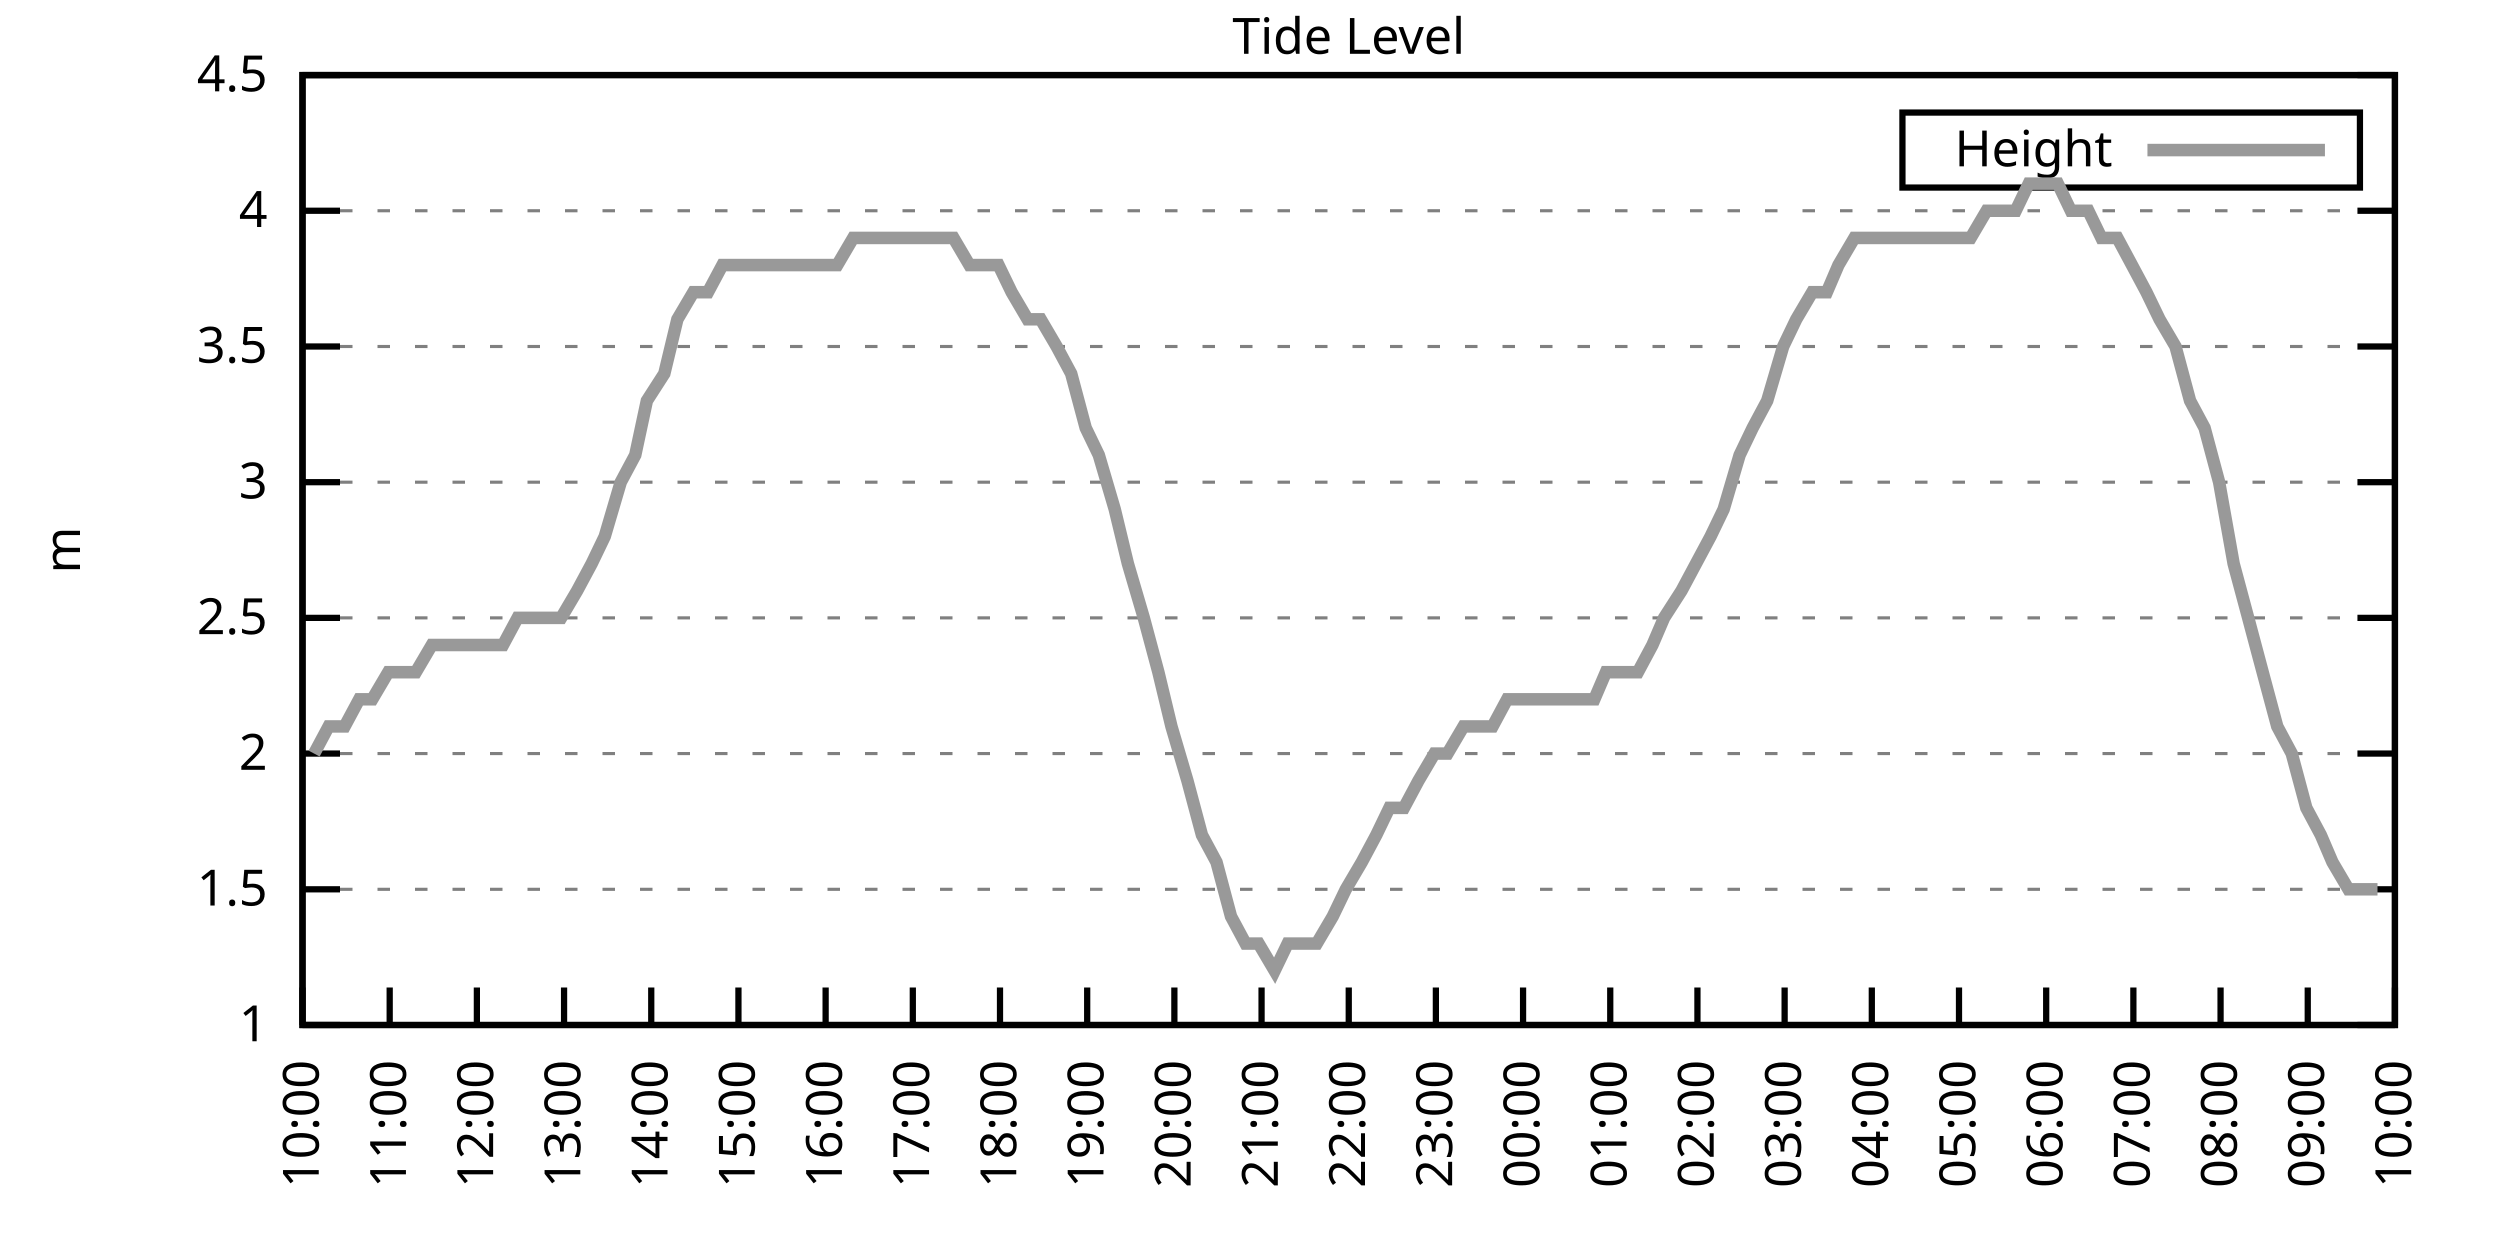
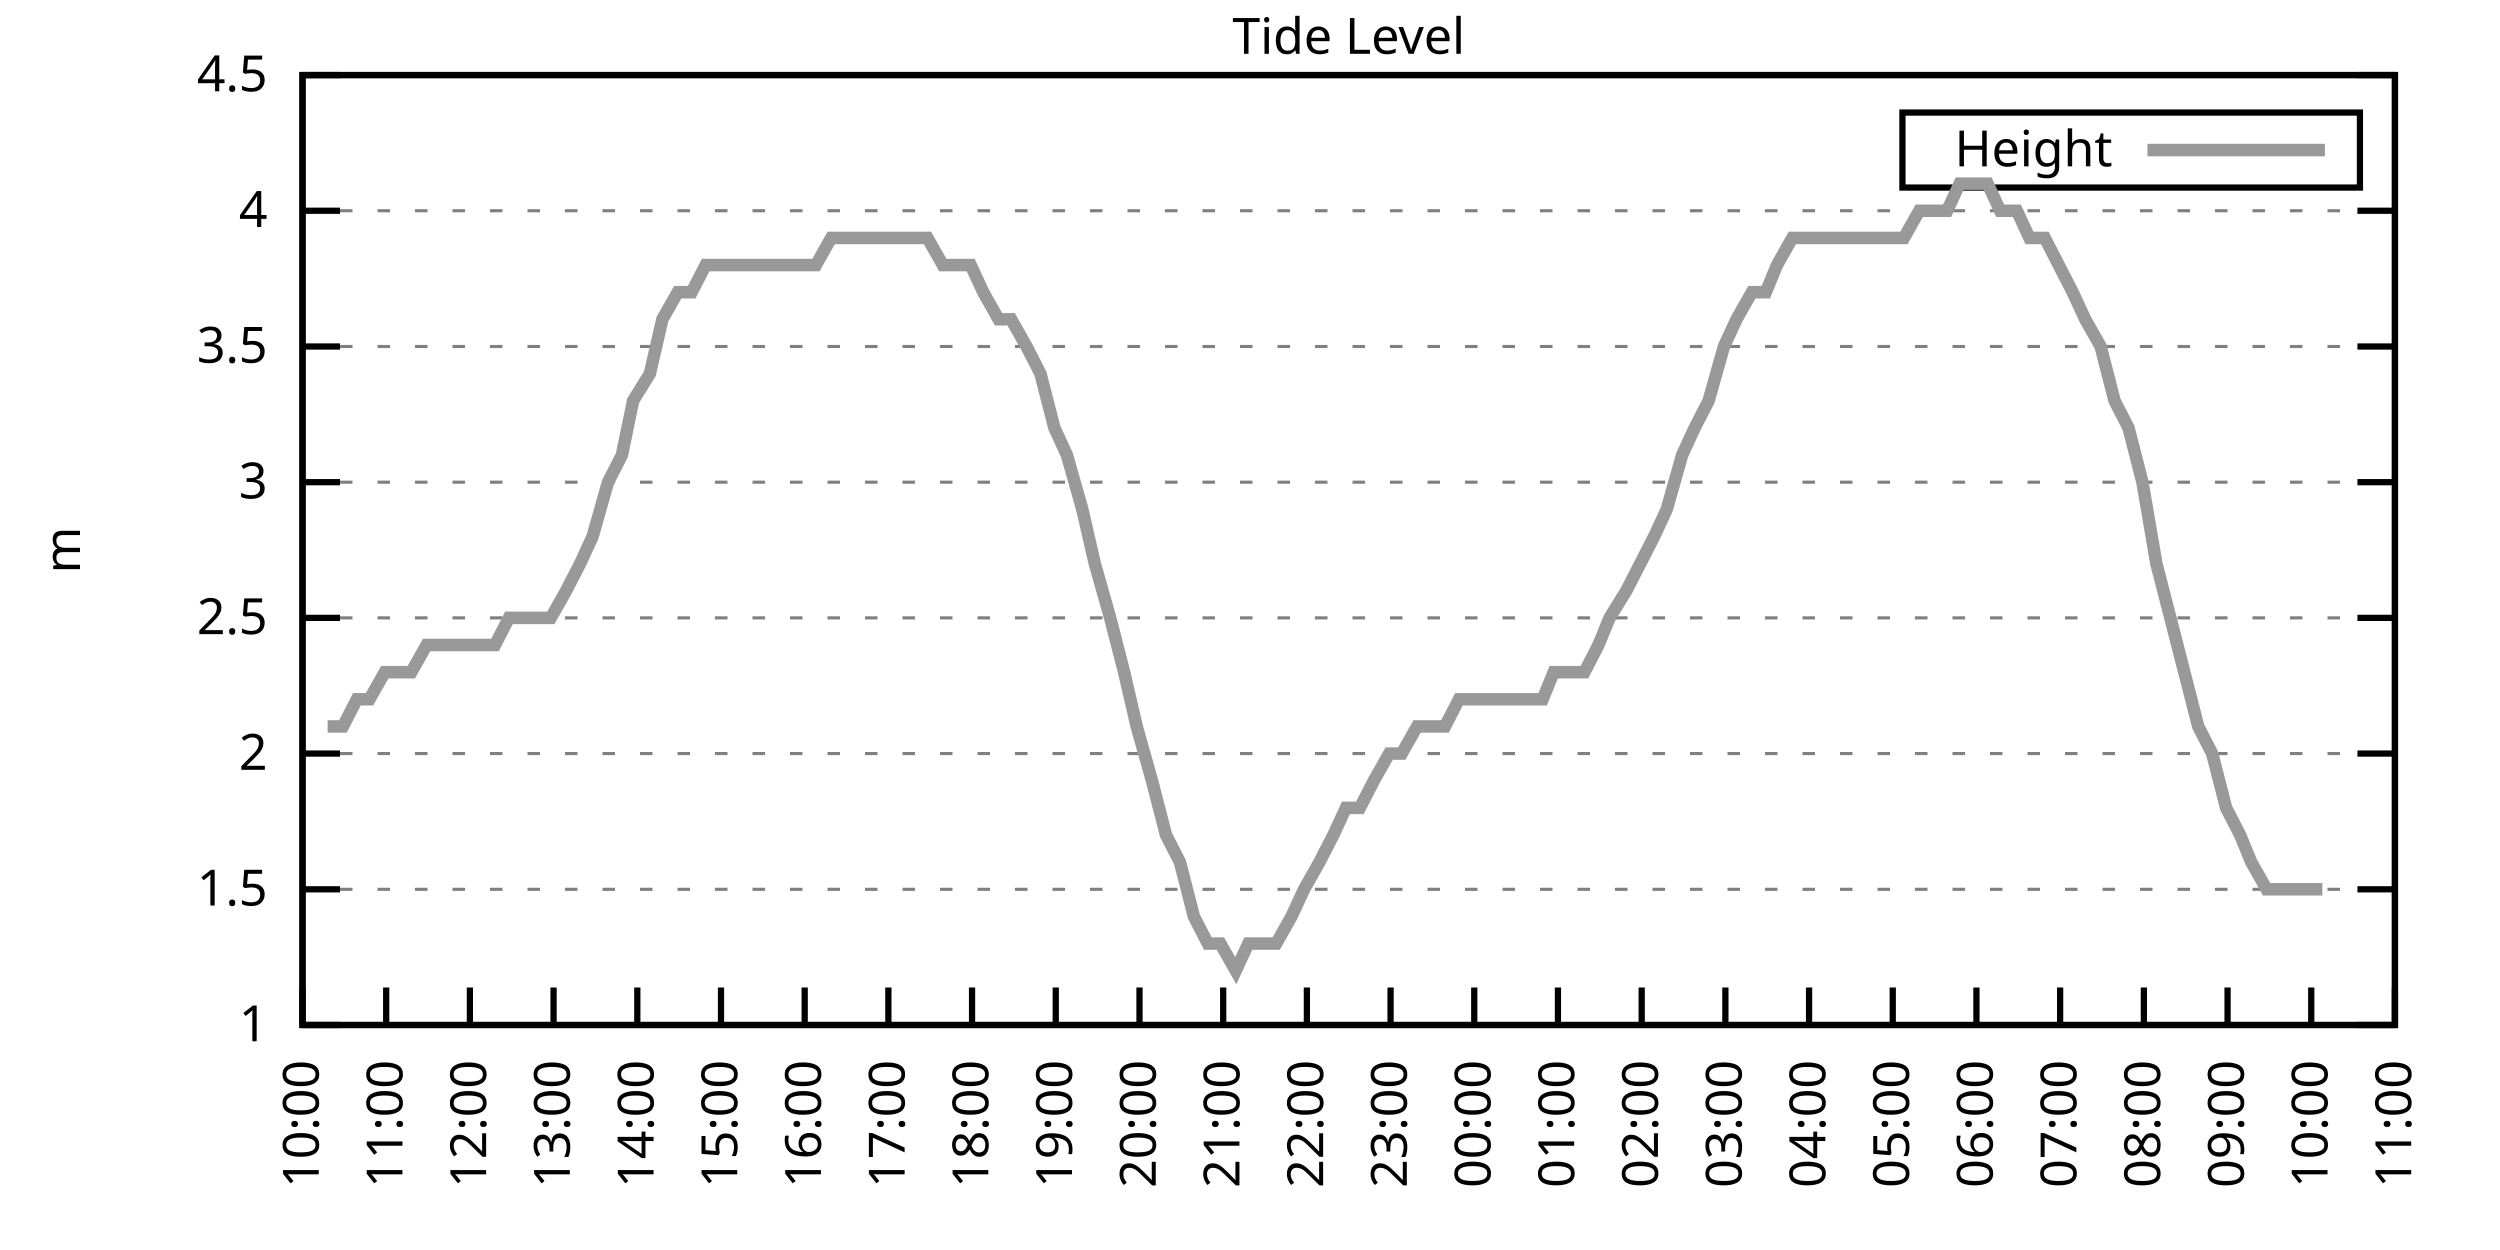
<svg xmlns="http://www.w3.org/2000/svg" xmlns:xlink="http://www.w3.org/1999/xlink" width="400" height="200" viewBox="0 0 400 200">
  <g id="gnuplot_canvas">
    <rect x="0" y="0" width="400" height="200" fill="none" />
    <defs>
      <circle id="gpDot" r="0.5" stroke-width="0.5" stroke="currentColor" />
      <path id="gpPt0" stroke-width="0.333" stroke="currentColor" d="M-1,0 h2 M0,-1 v2" />
      <path id="gpPt1" stroke-width="0.333" stroke="currentColor" d="M-1,-1 L1,1 M1,-1 L-1,1" />
      <path id="gpPt2" stroke-width="0.333" stroke="currentColor" d="M-1,0 L1,0 M0,-1 L0,1 M-1,-1 L1,1 M-1,1 L1,-1" />
      <rect id="gpPt3" stroke-width="0.333" stroke="currentColor" x="-1" y="-1" width="2" height="2" />
      <rect id="gpPt4" stroke-width="0.333" stroke="currentColor" fill="currentColor" x="-1" y="-1" width="2" height="2" />
      <circle id="gpPt5" stroke-width="0.333" stroke="currentColor" cx="0" cy="0" r="1" />
      <use xlink:href="#gpPt5" id="gpPt6" fill="currentColor" stroke="none" />
      <path id="gpPt7" stroke-width="0.333" stroke="currentColor" d="M0,-1.33 L-1.33,0.67 L1.33,0.67 z" />
      <use xlink:href="#gpPt7" id="gpPt8" fill="currentColor" stroke="none" />
      <use xlink:href="#gpPt7" id="gpPt9" stroke="currentColor" transform="rotate(180)" />
      <use xlink:href="#gpPt9" id="gpPt10" fill="currentColor" stroke="none" />
      <use xlink:href="#gpPt3" id="gpPt11" stroke="currentColor" transform="rotate(45)" />
      <use xlink:href="#gpPt11" id="gpPt12" fill="currentColor" stroke="none" />
      <path id="gpPt13" stroke-width="0.333" stroke="currentColor" d="M0,1.330 L1.265,0.411 L0.782,-1.067 L-0.782,-1.076 L-1.265,0.411 z" />
      <use xlink:href="#gpPt13" id="gpPt14" fill="currentColor" stroke="none" />
      <filter id="textbox" filterUnits="objectBoundingBox" x="0" y="0" height="1" width="1">
        <feFlood flood-color="white" flood-opacity="1" result="bgnd" />
        <feComposite in="SourceGraphic" in2="bgnd" operator="atop" />
      </filter>
      <filter id="greybox" filterUnits="objectBoundingBox" x="0" y="0" height="1" width="1">
        <feFlood flood-color="lightgrey" flood-opacity="1" result="grey" />
        <feComposite in="SourceGraphic" in2="grey" operator="atop" />
      </filter>
    </defs>
    <g fill="none" color="white" stroke="currentColor" stroke-width="1.00" stroke-linecap="butt" stroke-linejoin="miter">
</g>
    <g fill="none" color="black" stroke="currentColor" stroke-width="1.00" stroke-linecap="butt" stroke-linejoin="miter">
      <g stroke="none" shape-rendering="crispEdges">
        <polygon fill="rgb(255, 255, 255)" points="48.40,164.00 383.18,164.00 383.18,12.02 48.40,12.02 " />
      </g>
    </g>
    <g fill="none" color="black" stroke="currentColor" stroke-width="1.00" stroke-linecap="butt" stroke-linejoin="miter">
</g>
    <g fill="none" color="black" stroke="black" stroke-width="0.50" stroke-linecap="butt" stroke-linejoin="miter">
</g>
    <g fill="none" color="gray" stroke="currentColor" stroke-width="0.50" stroke-linecap="butt" stroke-linejoin="miter">
      <path stroke="gray" stroke-dasharray="2,4" class="gridline" d="M48.40,164.00 L383.19,164.00  " />
    </g>
    <g fill="none" color="gray" stroke="gray" stroke-width="1.00" stroke-linecap="butt" stroke-linejoin="miter">
</g>
    <g fill="none" color="black" stroke="currentColor" stroke-width="1.00" stroke-linecap="butt" stroke-linejoin="miter">
      <path stroke="black" d="M48.40,164.00 L54.40,164.00 M383.19,164.00 L377.19,164.00  " />
      <g transform="translate(42.80,166.60)" stroke="none" fill="black" font-family="Sans" font-size="8.00" text-anchor="end">
        <text>
          <tspan font-family="Sans"> 1</tspan>
        </text>
      </g>
    </g>
    <g fill="none" color="black" stroke="currentColor" stroke-width="1.00" stroke-linecap="butt" stroke-linejoin="miter">
</g>
    <g fill="none" color="black" stroke="black" stroke-width="0.50" stroke-linecap="butt" stroke-linejoin="miter">
</g>
    <g fill="none" color="gray" stroke="currentColor" stroke-width="0.50" stroke-linecap="butt" stroke-linejoin="miter">
      <path stroke="gray" stroke-dasharray="2,4" class="gridline" d="M48.40,142.29 L383.19,142.29  " />
    </g>
    <g fill="none" color="gray" stroke="gray" stroke-width="1.00" stroke-linecap="butt" stroke-linejoin="miter">
</g>
    <g fill="none" color="black" stroke="currentColor" stroke-width="1.00" stroke-linecap="butt" stroke-linejoin="miter">
      <path stroke="black" d="M48.40,142.29 L54.40,142.29 M383.19,142.29 L377.19,142.29  " />
      <g transform="translate(42.80,144.89)" stroke="none" fill="black" font-family="Sans" font-size="8.00" text-anchor="end">
        <text>
          <tspan font-family="Sans"> 1.5</tspan>
        </text>
      </g>
    </g>
    <g fill="none" color="black" stroke="currentColor" stroke-width="1.00" stroke-linecap="butt" stroke-linejoin="miter">
</g>
    <g fill="none" color="black" stroke="black" stroke-width="0.50" stroke-linecap="butt" stroke-linejoin="miter">
</g>
    <g fill="none" color="gray" stroke="currentColor" stroke-width="0.50" stroke-linecap="butt" stroke-linejoin="miter">
      <path stroke="gray" stroke-dasharray="2,4" class="gridline" d="M48.40,120.57 L383.19,120.57  " />
    </g>
    <g fill="none" color="gray" stroke="gray" stroke-width="1.00" stroke-linecap="butt" stroke-linejoin="miter">
</g>
    <g fill="none" color="black" stroke="currentColor" stroke-width="1.00" stroke-linecap="butt" stroke-linejoin="miter">
      <path stroke="black" d="M48.40,120.57 L54.40,120.57 M383.19,120.57 L377.19,120.57  " />
      <g transform="translate(42.80,123.17)" stroke="none" fill="black" font-family="Sans" font-size="8.00" text-anchor="end">
        <text>
          <tspan font-family="Sans"> 2</tspan>
        </text>
      </g>
    </g>
    <g fill="none" color="black" stroke="currentColor" stroke-width="1.00" stroke-linecap="butt" stroke-linejoin="miter">
</g>
    <g fill="none" color="black" stroke="black" stroke-width="0.50" stroke-linecap="butt" stroke-linejoin="miter">
</g>
    <g fill="none" color="gray" stroke="currentColor" stroke-width="0.50" stroke-linecap="butt" stroke-linejoin="miter">
      <path stroke="gray" stroke-dasharray="2,4" class="gridline" d="M48.40,98.86 L383.19,98.86  " />
    </g>
    <g fill="none" color="gray" stroke="gray" stroke-width="1.00" stroke-linecap="butt" stroke-linejoin="miter">
</g>
    <g fill="none" color="black" stroke="currentColor" stroke-width="1.00" stroke-linecap="butt" stroke-linejoin="miter">
      <path stroke="black" d="M48.40,98.86 L54.40,98.86 M383.19,98.86 L377.19,98.86  " />
      <g transform="translate(42.80,101.46)" stroke="none" fill="black" font-family="Sans" font-size="8.00" text-anchor="end">
        <text>
          <tspan font-family="Sans"> 2.5</tspan>
        </text>
      </g>
    </g>
    <g fill="none" color="black" stroke="currentColor" stroke-width="1.00" stroke-linecap="butt" stroke-linejoin="miter">
</g>
    <g fill="none" color="black" stroke="black" stroke-width="0.50" stroke-linecap="butt" stroke-linejoin="miter">
</g>
    <g fill="none" color="gray" stroke="currentColor" stroke-width="0.50" stroke-linecap="butt" stroke-linejoin="miter">
      <path stroke="gray" stroke-dasharray="2,4" class="gridline" d="M48.40,77.15 L383.19,77.15  " />
    </g>
    <g fill="none" color="gray" stroke="gray" stroke-width="1.00" stroke-linecap="butt" stroke-linejoin="miter">
</g>
    <g fill="none" color="black" stroke="currentColor" stroke-width="1.00" stroke-linecap="butt" stroke-linejoin="miter">
      <path stroke="black" d="M48.40,77.15 L54.40,77.15 M383.19,77.15 L377.19,77.15  " />
      <g transform="translate(42.80,79.75)" stroke="none" fill="black" font-family="Sans" font-size="8.00" text-anchor="end">
        <text>
          <tspan font-family="Sans"> 3</tspan>
        </text>
      </g>
    </g>
    <g fill="none" color="black" stroke="currentColor" stroke-width="1.00" stroke-linecap="butt" stroke-linejoin="miter">
</g>
    <g fill="none" color="black" stroke="black" stroke-width="0.50" stroke-linecap="butt" stroke-linejoin="miter">
</g>
    <g fill="none" color="gray" stroke="currentColor" stroke-width="0.50" stroke-linecap="butt" stroke-linejoin="miter">
      <path stroke="gray" stroke-dasharray="2,4" class="gridline" d="M48.40,55.44 L383.19,55.44  " />
    </g>
    <g fill="none" color="gray" stroke="gray" stroke-width="1.00" stroke-linecap="butt" stroke-linejoin="miter">
</g>
    <g fill="none" color="black" stroke="currentColor" stroke-width="1.00" stroke-linecap="butt" stroke-linejoin="miter">
      <path stroke="black" d="M48.40,55.44 L54.40,55.44 M383.19,55.44 L377.19,55.44  " />
      <g transform="translate(42.80,58.04)" stroke="none" fill="black" font-family="Sans" font-size="8.00" text-anchor="end">
        <text>
          <tspan font-family="Sans"> 3.5</tspan>
        </text>
      </g>
    </g>
    <g fill="none" color="black" stroke="currentColor" stroke-width="1.00" stroke-linecap="butt" stroke-linejoin="miter">
</g>
    <g fill="none" color="black" stroke="black" stroke-width="0.50" stroke-linecap="butt" stroke-linejoin="miter">
</g>
    <g fill="none" color="gray" stroke="currentColor" stroke-width="0.50" stroke-linecap="butt" stroke-linejoin="miter">
      <path stroke="gray" stroke-dasharray="2,4" class="gridline" d="M48.40,33.72 L383.19,33.72  " />
    </g>
    <g fill="none" color="gray" stroke="gray" stroke-width="1.00" stroke-linecap="butt" stroke-linejoin="miter">
</g>
    <g fill="none" color="black" stroke="currentColor" stroke-width="1.00" stroke-linecap="butt" stroke-linejoin="miter">
      <path stroke="black" d="M48.40,33.72 L54.40,33.72 M383.19,33.72 L377.19,33.72  " />
      <g transform="translate(42.80,36.32)" stroke="none" fill="black" font-family="Sans" font-size="8.00" text-anchor="end">
        <text>
          <tspan font-family="Sans"> 4</tspan>
        </text>
      </g>
    </g>
    <g fill="none" color="black" stroke="currentColor" stroke-width="1.00" stroke-linecap="butt" stroke-linejoin="miter">
</g>
    <g fill="none" color="black" stroke="black" stroke-width="0.50" stroke-linecap="butt" stroke-linejoin="miter">
</g>
    <g fill="none" color="gray" stroke="currentColor" stroke-width="0.50" stroke-linecap="butt" stroke-linejoin="miter">
      <path stroke="gray" stroke-dasharray="2,4" class="gridline" d="M48.40,12.01 L383.19,12.01  " />
    </g>
    <g fill="none" color="gray" stroke="gray" stroke-width="1.00" stroke-linecap="butt" stroke-linejoin="miter">
</g>
    <g fill="none" color="black" stroke="currentColor" stroke-width="1.00" stroke-linecap="butt" stroke-linejoin="miter">
      <path stroke="black" d="M48.40,12.01 L54.40,12.01 M383.19,12.01 L377.19,12.01  " />
      <g transform="translate(42.80,14.61)" stroke="none" fill="black" font-family="Sans" font-size="8.00" text-anchor="end">
        <text>
          <tspan font-family="Sans"> 4.5</tspan>
        </text>
      </g>
    </g>
    <g fill="none" color="black" stroke="currentColor" stroke-width="1.00" stroke-linecap="butt" stroke-linejoin="miter">
      <path stroke="black" d="M48.40,164.00 L48.40,158.00  " />
      <g transform="translate(51.00,169.60) rotate(270.00)" stroke="none" fill="black" font-family="Sans" font-size="8.00" text-anchor="end">
        <text>
          <tspan font-family="Sans">10:00</tspan>
        </text>
      </g>
    </g>
    <g fill="none" color="black" stroke="currentColor" stroke-width="1.00" stroke-linecap="butt" stroke-linejoin="miter">
-       <path stroke="black" d="M62.35,164.00 L62.35,158.00  " />
-       <g transform="translate(64.95,169.60) rotate(270.00)" stroke="none" fill="black" font-family="Sans" font-size="8.00" text-anchor="end">
+       <path stroke="black" d="M61.79,164.00 L61.79,158.00  " />
+       <g transform="translate(64.39,169.60) rotate(270.00)" stroke="none" fill="black" font-family="Sans" font-size="8.00" text-anchor="end">
        <text>
          <tspan font-family="Sans">11:00</tspan>
        </text>
      </g>
    </g>
    <g fill="none" color="black" stroke="currentColor" stroke-width="1.00" stroke-linecap="butt" stroke-linejoin="miter">
-       <path stroke="black" d="M76.30,164.00 L76.30,158.00  " />
-       <g transform="translate(78.90,169.60) rotate(270.00)" stroke="none" fill="black" font-family="Sans" font-size="8.00" text-anchor="end">
+       <path stroke="black" d="M75.18,164.00 L75.18,158.00  " />
+       <g transform="translate(77.78,169.60) rotate(270.00)" stroke="none" fill="black" font-family="Sans" font-size="8.00" text-anchor="end">
        <text>
          <tspan font-family="Sans">12:00</tspan>
        </text>
      </g>
    </g>
    <g fill="none" color="black" stroke="currentColor" stroke-width="1.00" stroke-linecap="butt" stroke-linejoin="miter">
-       <path stroke="black" d="M90.25,164.00 L90.25,158.00  " />
-       <g transform="translate(92.85,169.60) rotate(270.00)" stroke="none" fill="black" font-family="Sans" font-size="8.00" text-anchor="end">
+       <path stroke="black" d="M88.57,164.00 L88.57,158.00  " />
+       <g transform="translate(91.17,169.60) rotate(270.00)" stroke="none" fill="black" font-family="Sans" font-size="8.00" text-anchor="end">
        <text>
          <tspan font-family="Sans">13:00</tspan>
        </text>
      </g>
    </g>
    <g fill="none" color="black" stroke="currentColor" stroke-width="1.00" stroke-linecap="butt" stroke-linejoin="miter">
-       <path stroke="black" d="M104.20,164.00 L104.20,158.00  " />
-       <g transform="translate(106.80,169.60) rotate(270.00)" stroke="none" fill="black" font-family="Sans" font-size="8.00" text-anchor="end">
+       <path stroke="black" d="M101.97,164.00 L101.97,158.00  " />
+       <g transform="translate(104.57,169.60) rotate(270.00)" stroke="none" fill="black" font-family="Sans" font-size="8.00" text-anchor="end">
        <text>
          <tspan font-family="Sans">14:00</tspan>
        </text>
      </g>
    </g>
    <g fill="none" color="black" stroke="currentColor" stroke-width="1.00" stroke-linecap="butt" stroke-linejoin="miter">
-       <path stroke="black" d="M118.15,164.00 L118.15,158.00  " />
-       <g transform="translate(120.75,169.60) rotate(270.00)" stroke="none" fill="black" font-family="Sans" font-size="8.00" text-anchor="end">
+       <path stroke="black" d="M115.36,164.00 L115.36,158.00  " />
+       <g transform="translate(117.96,169.60) rotate(270.00)" stroke="none" fill="black" font-family="Sans" font-size="8.00" text-anchor="end">
        <text>
          <tspan font-family="Sans">15:00</tspan>
        </text>
      </g>
    </g>
    <g fill="none" color="black" stroke="currentColor" stroke-width="1.00" stroke-linecap="butt" stroke-linejoin="miter">
-       <path stroke="black" d="M132.10,164.00 L132.10,158.00  " />
-       <g transform="translate(134.70,169.60) rotate(270.00)" stroke="none" fill="black" font-family="Sans" font-size="8.00" text-anchor="end">
+       <path stroke="black" d="M128.75,164.00 L128.75,158.00  " />
+       <g transform="translate(131.35,169.60) rotate(270.00)" stroke="none" fill="black" font-family="Sans" font-size="8.00" text-anchor="end">
        <text>
          <tspan font-family="Sans">16:00</tspan>
        </text>
      </g>
    </g>
    <g fill="none" color="black" stroke="currentColor" stroke-width="1.00" stroke-linecap="butt" stroke-linejoin="miter">
-       <path stroke="black" d="M146.05,164.00 L146.05,158.00  " />
-       <g transform="translate(148.65,169.60) rotate(270.00)" stroke="none" fill="black" font-family="Sans" font-size="8.00" text-anchor="end">
+       <path stroke="black" d="M142.14,164.00 L142.14,158.00  " />
+       <g transform="translate(144.74,169.60) rotate(270.00)" stroke="none" fill="black" font-family="Sans" font-size="8.00" text-anchor="end">
        <text>
          <tspan font-family="Sans">17:00</tspan>
        </text>
      </g>
    </g>
    <g fill="none" color="black" stroke="currentColor" stroke-width="1.00" stroke-linecap="butt" stroke-linejoin="miter">
-       <path stroke="black" d="M160.00,164.00 L160.00,158.00  " />
-       <g transform="translate(162.60,169.60) rotate(270.00)" stroke="none" fill="black" font-family="Sans" font-size="8.00" text-anchor="end">
+       <path stroke="black" d="M155.53,164.00 L155.53,158.00  " />
+       <g transform="translate(158.13,169.60) rotate(270.00)" stroke="none" fill="black" font-family="Sans" font-size="8.00" text-anchor="end">
        <text>
          <tspan font-family="Sans">18:00</tspan>
        </text>
      </g>
    </g>
    <g fill="none" color="black" stroke="currentColor" stroke-width="1.00" stroke-linecap="butt" stroke-linejoin="miter">
-       <path stroke="black" d="M173.95,164.00 L173.95,158.00  " />
-       <g transform="translate(176.55,169.60) rotate(270.00)" stroke="none" fill="black" font-family="Sans" font-size="8.00" text-anchor="end">
+       <path stroke="black" d="M168.92,164.00 L168.92,158.00  " />
+       <g transform="translate(171.52,169.60) rotate(270.00)" stroke="none" fill="black" font-family="Sans" font-size="8.00" text-anchor="end">
        <text>
          <tspan font-family="Sans">19:00</tspan>
        </text>
      </g>
    </g>
    <g fill="none" color="black" stroke="currentColor" stroke-width="1.00" stroke-linecap="butt" stroke-linejoin="miter">
-       <path stroke="black" d="M187.90,164.00 L187.90,158.00  " />
-       <g transform="translate(190.50,169.60) rotate(270.00)" stroke="none" fill="black" font-family="Sans" font-size="8.00" text-anchor="end">
+       <path stroke="black" d="M182.32,164.00 L182.32,158.00  " />
+       <g transform="translate(184.92,169.60) rotate(270.00)" stroke="none" fill="black" font-family="Sans" font-size="8.00" text-anchor="end">
        <text>
          <tspan font-family="Sans">20:00</tspan>
        </text>
      </g>
    </g>
    <g fill="none" color="black" stroke="currentColor" stroke-width="1.00" stroke-linecap="butt" stroke-linejoin="miter">
-       <path stroke="black" d="M201.85,164.00 L201.85,158.00  " />
-       <g transform="translate(204.45,169.60) rotate(270.00)" stroke="none" fill="black" font-family="Sans" font-size="8.00" text-anchor="end">
+       <path stroke="black" d="M195.71,164.00 L195.71,158.00  " />
+       <g transform="translate(198.31,169.60) rotate(270.00)" stroke="none" fill="black" font-family="Sans" font-size="8.00" text-anchor="end">
        <text>
          <tspan font-family="Sans">21:00</tspan>
        </text>
      </g>
    </g>
    <g fill="none" color="black" stroke="currentColor" stroke-width="1.00" stroke-linecap="butt" stroke-linejoin="miter">
-       <path stroke="black" d="M215.80,164.00 L215.80,158.00  " />
-       <g transform="translate(218.40,169.60) rotate(270.00)" stroke="none" fill="black" font-family="Sans" font-size="8.00" text-anchor="end">
+       <path stroke="black" d="M209.10,164.00 L209.10,158.00  " />
+       <g transform="translate(211.70,169.60) rotate(270.00)" stroke="none" fill="black" font-family="Sans" font-size="8.00" text-anchor="end">
        <text>
          <tspan font-family="Sans">22:00</tspan>
        </text>
      </g>
    </g>
    <g fill="none" color="black" stroke="currentColor" stroke-width="1.00" stroke-linecap="butt" stroke-linejoin="miter">
-       <path stroke="black" d="M229.74,164.00 L229.74,158.00  " />
-       <g transform="translate(232.34,169.60) rotate(270.00)" stroke="none" fill="black" font-family="Sans" font-size="8.00" text-anchor="end">
+       <path stroke="black" d="M222.49,164.00 L222.49,158.00  " />
+       <g transform="translate(225.09,169.60) rotate(270.00)" stroke="none" fill="black" font-family="Sans" font-size="8.00" text-anchor="end">
        <text>
          <tspan font-family="Sans">23:00</tspan>
        </text>
      </g>
    </g>
    <g fill="none" color="black" stroke="currentColor" stroke-width="1.00" stroke-linecap="butt" stroke-linejoin="miter">
-       <path stroke="black" d="M243.69,164.00 L243.69,158.00  " />
-       <g transform="translate(246.29,169.60) rotate(270.00)" stroke="none" fill="black" font-family="Sans" font-size="8.00" text-anchor="end">
+       <path stroke="black" d="M235.88,164.00 L235.88,158.00  " />
+       <g transform="translate(238.48,169.60) rotate(270.00)" stroke="none" fill="black" font-family="Sans" font-size="8.00" text-anchor="end">
        <text>
          <tspan font-family="Sans">00:00</tspan>
        </text>
      </g>
    </g>
    <g fill="none" color="black" stroke="currentColor" stroke-width="1.00" stroke-linecap="butt" stroke-linejoin="miter">
-       <path stroke="black" d="M257.64,164.00 L257.64,158.00  " />
-       <g transform="translate(260.24,169.60) rotate(270.00)" stroke="none" fill="black" font-family="Sans" font-size="8.00" text-anchor="end">
+       <path stroke="black" d="M249.27,164.00 L249.27,158.00  " />
+       <g transform="translate(251.87,169.60) rotate(270.00)" stroke="none" fill="black" font-family="Sans" font-size="8.00" text-anchor="end">
        <text>
          <tspan font-family="Sans">01:00</tspan>
        </text>
      </g>
    </g>
    <g fill="none" color="black" stroke="currentColor" stroke-width="1.00" stroke-linecap="butt" stroke-linejoin="miter">
-       <path stroke="black" d="M271.59,164.00 L271.59,158.00  " />
-       <g transform="translate(274.19,169.60) rotate(270.00)" stroke="none" fill="black" font-family="Sans" font-size="8.00" text-anchor="end">
+       <path stroke="black" d="M262.67,164.00 L262.67,158.00  " />
+       <g transform="translate(265.27,169.60) rotate(270.00)" stroke="none" fill="black" font-family="Sans" font-size="8.00" text-anchor="end">
        <text>
          <tspan font-family="Sans">02:00</tspan>
        </text>
      </g>
    </g>
    <g fill="none" color="black" stroke="currentColor" stroke-width="1.00" stroke-linecap="butt" stroke-linejoin="miter">
-       <path stroke="black" d="M285.54,164.00 L285.54,158.00  " />
-       <g transform="translate(288.14,169.60) rotate(270.00)" stroke="none" fill="black" font-family="Sans" font-size="8.00" text-anchor="end">
+       <path stroke="black" d="M276.06,164.00 L276.06,158.00  " />
+       <g transform="translate(278.66,169.60) rotate(270.00)" stroke="none" fill="black" font-family="Sans" font-size="8.00" text-anchor="end">
        <text>
          <tspan font-family="Sans">03:00</tspan>
        </text>
      </g>
    </g>
    <g fill="none" color="black" stroke="currentColor" stroke-width="1.00" stroke-linecap="butt" stroke-linejoin="miter">
-       <path stroke="black" d="M299.49,164.00 L299.49,158.00  " />
-       <g transform="translate(302.09,169.60) rotate(270.00)" stroke="none" fill="black" font-family="Sans" font-size="8.00" text-anchor="end">
+       <path stroke="black" d="M289.45,164.00 L289.45,158.00  " />
+       <g transform="translate(292.05,169.60) rotate(270.00)" stroke="none" fill="black" font-family="Sans" font-size="8.00" text-anchor="end">
        <text>
          <tspan font-family="Sans">04:00</tspan>
        </text>
      </g>
    </g>
    <g fill="none" color="black" stroke="currentColor" stroke-width="1.00" stroke-linecap="butt" stroke-linejoin="miter">
-       <path stroke="black" d="M313.44,164.00 L313.44,158.00  " />
-       <g transform="translate(316.04,169.60) rotate(270.00)" stroke="none" fill="black" font-family="Sans" font-size="8.00" text-anchor="end">
+       <path stroke="black" d="M302.84,164.00 L302.84,158.00  " />
+       <g transform="translate(305.44,169.60) rotate(270.00)" stroke="none" fill="black" font-family="Sans" font-size="8.00" text-anchor="end">
        <text>
          <tspan font-family="Sans">05:00</tspan>
        </text>
      </g>
    </g>
    <g fill="none" color="black" stroke="currentColor" stroke-width="1.00" stroke-linecap="butt" stroke-linejoin="miter">
-       <path stroke="black" d="M327.39,164.00 L327.39,158.00  " />
-       <g transform="translate(329.99,169.60) rotate(270.00)" stroke="none" fill="black" font-family="Sans" font-size="8.00" text-anchor="end">
+       <path stroke="black" d="M316.23,164.00 L316.23,158.00  " />
+       <g transform="translate(318.83,169.60) rotate(270.00)" stroke="none" fill="black" font-family="Sans" font-size="8.00" text-anchor="end">
        <text>
          <tspan font-family="Sans">06:00</tspan>
        </text>
      </g>
    </g>
    <g fill="none" color="black" stroke="currentColor" stroke-width="1.00" stroke-linecap="butt" stroke-linejoin="miter">
-       <path stroke="black" d="M341.34,164.00 L341.34,158.00  " />
-       <g transform="translate(343.94,169.60) rotate(270.00)" stroke="none" fill="black" font-family="Sans" font-size="8.00" text-anchor="end">
+       <path stroke="black" d="M329.62,164.00 L329.62,158.00  " />
+       <g transform="translate(332.22,169.60) rotate(270.00)" stroke="none" fill="black" font-family="Sans" font-size="8.00" text-anchor="end">
        <text>
          <tspan font-family="Sans">07:00</tspan>
        </text>
      </g>
    </g>
    <g fill="none" color="black" stroke="currentColor" stroke-width="1.00" stroke-linecap="butt" stroke-linejoin="miter">
-       <path stroke="black" d="M355.29,164.00 L355.29,158.00  " />
-       <g transform="translate(357.89,169.60) rotate(270.00)" stroke="none" fill="black" font-family="Sans" font-size="8.00" text-anchor="end">
+       <path stroke="black" d="M343.02,164.00 L343.02,158.00  " />
+       <g transform="translate(345.62,169.60) rotate(270.00)" stroke="none" fill="black" font-family="Sans" font-size="8.00" text-anchor="end">
        <text>
          <tspan font-family="Sans">08:00</tspan>
        </text>
      </g>
    </g>
    <g fill="none" color="black" stroke="currentColor" stroke-width="1.00" stroke-linecap="butt" stroke-linejoin="miter">
-       <path stroke="black" d="M369.24,164.00 L369.24,158.00  " />
-       <g transform="translate(371.84,169.60) rotate(270.00)" stroke="none" fill="black" font-family="Sans" font-size="8.00" text-anchor="end">
+       <path stroke="black" d="M356.41,164.00 L356.41,158.00  " />
+       <g transform="translate(359.01,169.60) rotate(270.00)" stroke="none" fill="black" font-family="Sans" font-size="8.00" text-anchor="end">
        <text>
          <tspan font-family="Sans">09:00</tspan>
+         </text>
+       </g>
+     </g>
+     <g fill="none" color="black" stroke="currentColor" stroke-width="1.00" stroke-linecap="butt" stroke-linejoin="miter">
+       <path stroke="black" d="M369.80,164.00 L369.80,158.00  " />
+       <g transform="translate(372.40,169.60) rotate(270.00)" stroke="none" fill="black" font-family="Sans" font-size="8.00" text-anchor="end">
+         <text>
+           <tspan font-family="Sans">10:00</tspan>
        </text>
      </g>
    </g>
    <g fill="none" color="black" stroke="currentColor" stroke-width="1.00" stroke-linecap="butt" stroke-linejoin="miter">
      <path stroke="black" d="M383.19,164.00 L383.19,158.00  " />
      <g transform="translate(385.79,169.60) rotate(270.00)" stroke="none" fill="black" font-family="Sans" font-size="8.00" text-anchor="end">
        <text>
-           <tspan font-family="Sans">10:00</tspan>
+           <tspan font-family="Sans">11:00</tspan>
        </text>
      </g>
    </g>
    <g fill="none" color="black" stroke="currentColor" stroke-width="1.00" stroke-linecap="butt" stroke-linejoin="miter">
</g>
    <g fill="none" color="black" stroke="currentColor" stroke-width="1.00" stroke-linecap="butt" stroke-linejoin="miter">
      <path stroke="black" d="M48.40,12.01 L48.40,164.00 L383.19,164.00 L383.19,12.01 L48.40,12.01 Z  " />
    </g>
    <g fill="none" color="black" stroke="currentColor" stroke-width="1.00" stroke-linecap="butt" stroke-linejoin="miter">
</g>
    <g fill="none" color="black" stroke="currentColor" stroke-width="1.00" stroke-linecap="butt" stroke-linejoin="miter">
      <path stroke="black" d="M304.39,30.01 L304.39,18.01 L377.59,18.01 L377.59,30.01 L304.39,30.01 Z  " />
    </g>
    <g id="Tide_level_plot_1">
      <g fill="none" color="white" stroke="black" stroke-width="2.00" stroke-linecap="butt" stroke-linejoin="miter">
</g>
      <g fill="none" color="black" stroke="currentColor" stroke-width="2.00" stroke-linecap="butt" stroke-linejoin="miter">
        <g transform="translate(337.99,26.61)" stroke="none" fill="black" font-family="Sans" font-size="8.00" text-anchor="end">
          <text>
            <tspan font-family="Sans">Height</tspan>
          </text>
        </g>
      </g>
      <g fill="none" color="black" stroke="currentColor" stroke-width="2.00" stroke-linecap="butt" stroke-linejoin="miter">
-         <path stroke="rgb(153, 153, 153)" d="M343.59,24.01 L371.99,24.01 M50.26,120.57 L52.58,116.23 L55.14,116.23 L57.47,111.89 L59.56,111.89 L62.12,107.55   L64.21,107.55 L66.53,107.55 L69.09,103.20 L71.42,103.20 L73.74,103.20 L75.83,103.20 L78.16,103.20 L80.48,103.20   L82.81,98.86 L85.37,98.86 L87.46,98.86 L89.78,98.86 L92.34,94.52 L94.67,90.18 L96.76,85.83 L99.32,77.15   L101.64,72.81 L103.50,64.12 L106.29,59.78 L108.38,51.09 L110.94,46.75 L113.27,46.75 L115.59,42.41 L117.68,42.41   L119.78,42.41 L122.57,42.41 L124.66,42.41 L126.98,42.41 L129.54,42.41 L131.87,42.41 L133.96,42.41 L136.51,38.07   L138.84,38.07 L141.16,38.07 L143.26,38.07 L145.81,38.07 L147.91,38.07 L150.46,38.07 L152.56,38.07 L155.11,42.41   L157.21,42.41 L159.76,42.41 L161.86,46.75 L164.41,51.09 L166.51,51.09 L169.06,55.44 L171.39,59.78 L173.71,68.46   L175.81,72.81 L178.36,81.49 L180.46,90.18 L183.01,98.86 L185.34,107.55 L187.43,116.23 L189.99,124.92 L192.31,133.60   L194.64,137.94 L196.96,146.63 L199.29,150.97 L201.38,150.97 L203.94,155.31 L206.03,150.97 L208.59,150.97 L210.68,150.97   L213.24,146.63 L215.33,142.29 L217.89,137.94 L220.21,133.60 L222.30,129.26 L224.63,129.26 L226.95,124.92 L229.51,120.57   L231.60,120.57 L234.16,116.23 L236.02,116.23 L238.81,116.23 L241.14,111.89 L243.46,111.89 L245.79,111.89 L248.11,111.89   L250.20,111.89 L252.53,111.89 L255.09,111.89 L256.95,107.55 L259.74,107.55 L262.06,107.55 L264.39,103.20 L266.25,98.86   L269.04,94.52 L271.36,90.18 L273.69,85.83 L275.78,81.49 L278.34,72.81 L280.43,68.46 L282.75,64.12 L285.31,55.44   L287.40,51.09 L289.96,46.75 L292.29,46.75 L294.15,42.41 L296.70,38.07 L299.26,38.07 L301.35,38.07 L303.91,38.07   L306.00,38.07 L308.56,38.07 L310.65,38.07 L313.21,38.07 L315.30,38.07 L317.86,33.72 L319.95,33.72 L322.51,33.72   L324.60,29.38 L327.16,29.38 L329.25,29.38 L331.34,33.72 L334.13,33.72 L336.23,38.07 L338.78,38.07 L341.11,42.41   L343.43,46.75 L345.53,51.09 L348.08,55.44 L350.41,64.12 L352.73,68.46 L355.06,77.15 L357.38,90.18 L359.71,98.86   L362.03,107.55 L364.36,116.23 L366.68,120.57 L369.01,129.26 L371.33,133.60 L373.19,137.94 L375.75,142.29 L378.08,142.29   L380.40,142.29  " />
+         <path stroke="rgb(153, 153, 153)" d="M343.59,24.01 L371.99,24.01 M52.42,116.23 L54.87,116.23 L57.10,111.89 L59.11,111.89 L61.57,107.55 L63.58,107.55   L65.81,107.55 L68.26,103.20 L70.50,103.20 L72.73,103.20 L74.74,103.20 L76.97,103.20 L79.20,103.20 L81.43,98.86   L83.89,98.86 L85.90,98.86 L88.13,98.86 L90.58,94.52 L92.82,90.18 L94.82,85.83 L97.28,77.15 L99.51,72.81   L101.30,64.12 L103.98,59.78 L105.98,51.09 L108.44,46.75 L110.67,46.75 L112.90,42.41 L114.91,42.41 L116.92,42.41   L119.60,42.41 L121.61,42.41 L123.84,42.41 L126.29,42.41 L128.53,42.41 L130.54,42.41 L132.99,38.07 L135.22,38.07   L137.45,38.07 L139.46,38.07 L141.92,38.07 L143.93,38.07 L146.38,38.07 L148.39,38.07 L150.85,42.41 L152.85,42.41   L155.31,42.41 L157.32,46.75 L159.77,51.09 L161.78,51.09 L164.24,55.44 L166.47,59.78 L168.70,68.46 L170.71,72.81   L173.17,81.49 L175.17,90.18 L177.63,98.86 L179.86,107.55 L181.87,116.23 L184.32,124.92 L186.56,133.60 L188.79,137.94   L191.02,146.63 L193.25,150.97 L195.26,150.97 L197.72,155.31 L199.73,150.97 L202.18,150.97 L204.19,150.97 L206.64,146.63   L208.65,142.29 L211.11,137.94 L213.34,133.60 L215.35,129.26 L217.58,129.26 L219.81,124.92 L222.27,120.57 L224.28,120.57   L226.73,116.23 L228.52,116.23 L231.20,116.23 L233.43,111.89 L235.66,111.89 L237.89,111.89 L240.12,111.89 L242.13,111.89   L244.36,111.89 L246.82,111.89 L248.60,107.55 L251.28,107.55 L253.51,107.55 L255.75,103.20 L257.53,98.86 L260.21,94.52   L262.44,90.18 L264.67,85.83 L266.68,81.49 L269.14,72.81 L271.15,68.46 L273.38,64.12 L275.83,55.44 L277.84,51.09   L280.30,46.75 L282.53,46.75 L284.32,42.41 L286.77,38.07 L289.23,38.07 L291.23,38.07 L293.69,38.07 L295.70,38.07   L298.15,38.07 L300.16,38.07 L302.62,38.07 L304.63,38.07 L307.08,33.72 L309.09,33.72 L311.54,33.72 L313.55,29.38   L316.01,29.38 L318.02,29.38 L320.03,33.72 L322.70,33.72 L324.71,38.07 L327.17,38.07 L329.40,42.41 L331.63,46.75   L333.64,51.09 L336.10,55.44 L338.33,64.12 L340.56,68.46 L342.79,77.15 L345.02,90.18 L347.26,98.86 L349.49,107.55   L351.72,116.23 L353.95,120.57 L356.18,129.26 L358.42,133.60 L360.20,137.94 L362.66,142.29 L364.89,142.29 L367.12,142.29   L369.35,142.29 L371.58,142.29  " />
      </g>
    </g>
    <g fill="none" color="black" stroke="currentColor" stroke-width="2.00" stroke-linecap="butt" stroke-linejoin="miter">
</g>
    <g fill="none" color="black" stroke="black" stroke-width="1.00" stroke-linecap="butt" stroke-linejoin="miter">
</g>
    <g fill="none" color="black" stroke="currentColor" stroke-width="1.00" stroke-linecap="butt" stroke-linejoin="miter">
      <path stroke="black" d="M48.40,12.01 L48.40,164.00 L383.19,164.00 L383.19,12.01 L48.40,12.01 Z  " />
      <g transform="translate(12.80,88.01) rotate(270.00)" stroke="none" fill="black" font-family="Sans" font-size="8.00" text-anchor="middle">
        <text>
          <tspan font-family="Sans">m</tspan>
        </text>
      </g>
    </g>
    <g fill="none" color="black" stroke="currentColor" stroke-width="1.00" stroke-linecap="butt" stroke-linejoin="miter">
</g>
    <g fill="none" color="black" stroke="currentColor" stroke-width="1.00" stroke-linecap="butt" stroke-linejoin="miter">
      <g transform="translate(215.79,8.61)" stroke="none" fill="black" font-family="Sans" font-size="8.00" text-anchor="middle">
        <text>
          <tspan font-family="Sans">Tide Level</tspan>
        </text>
      </g>
    </g>
    <g fill="none" color="black" stroke="currentColor" stroke-width="1.00" stroke-linecap="butt" stroke-linejoin="miter">
</g>
  </g>
</svg>
